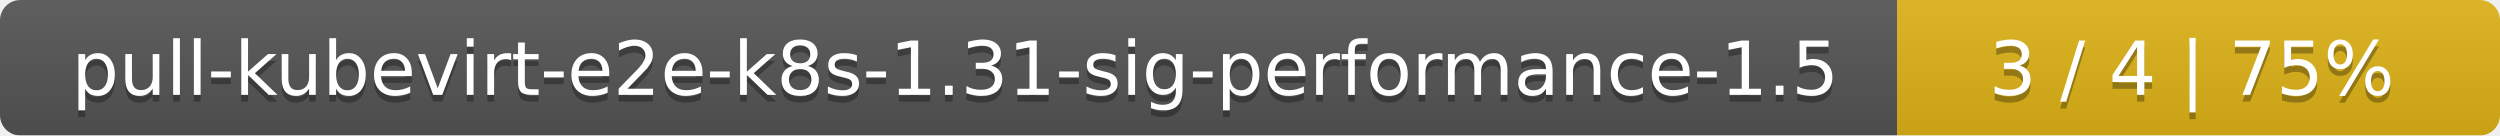
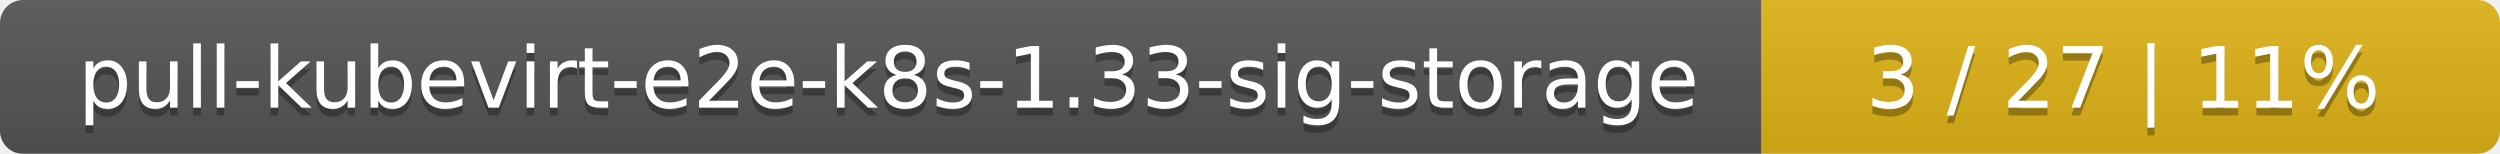
- <svg xmlns="http://www.w3.org/2000/svg" width="369" height="20">
+ <svg xmlns="http://www.w3.org/2000/svg" width="325" height="20">
  <linearGradient id="smooth" x2="0" y2="100%">
    <stop offset="0" stop-color="#bbb" stop-opacity=".1" />
    <stop offset="1" stop-opacity=".1" />
  </linearGradient>
  <mask id="round">
-     <rect width="369" height="20" rx="3" fill="#fff" />
+     <rect width="325" height="20" rx="3" fill="#fff" />
  </mask>
  <g mask="url(#round)">
-     <rect width="280" height="20" fill="#555" />
-     <rect x="280" width="89" height="20" fill="#dfb317" />
-     <rect width="369" height="20" fill="url(#smooth)" />
+     <rect width="229" height="20" fill="#555" />
+     <rect x="229" width="96" height="20" fill="#dfb317" />
+     <rect width="325" height="20" fill="url(#smooth)" />
  </g>
  <g fill="#fff" text-anchor="middle" font-family="DejaVu Sans,Verdana,Geneva,sans-serif" font-size="11">
-     <text x="141" y="15" fill="#010101" fill-opacity=".3">pull-kubevirt-e2e-k8s-1.31-sig-performance-1.5</text>
-     <text x="141" y="14">pull-kubevirt-e2e-k8s-1.31-sig-performance-1.5</text>
-     <text x="323.5" y="15" fill="#010101" fill-opacity=".3">3 / 4    |    75%</text>
-     <text x="323.5" y="14">3 / 4    |    75%</text>
+     <text x="115.5" y="15" fill="#010101" fill-opacity=".3">pull-kubevirt-e2e-k8s-1.33-sig-storage</text>
+     <text x="115.5" y="14">pull-kubevirt-e2e-k8s-1.33-sig-storage</text>
+     <text x="276" y="15" fill="#010101" fill-opacity=".3">3 / 27    |    11%</text>
+     <text x="276" y="14">3 / 27    |    11%</text>
  </g>
</svg>
